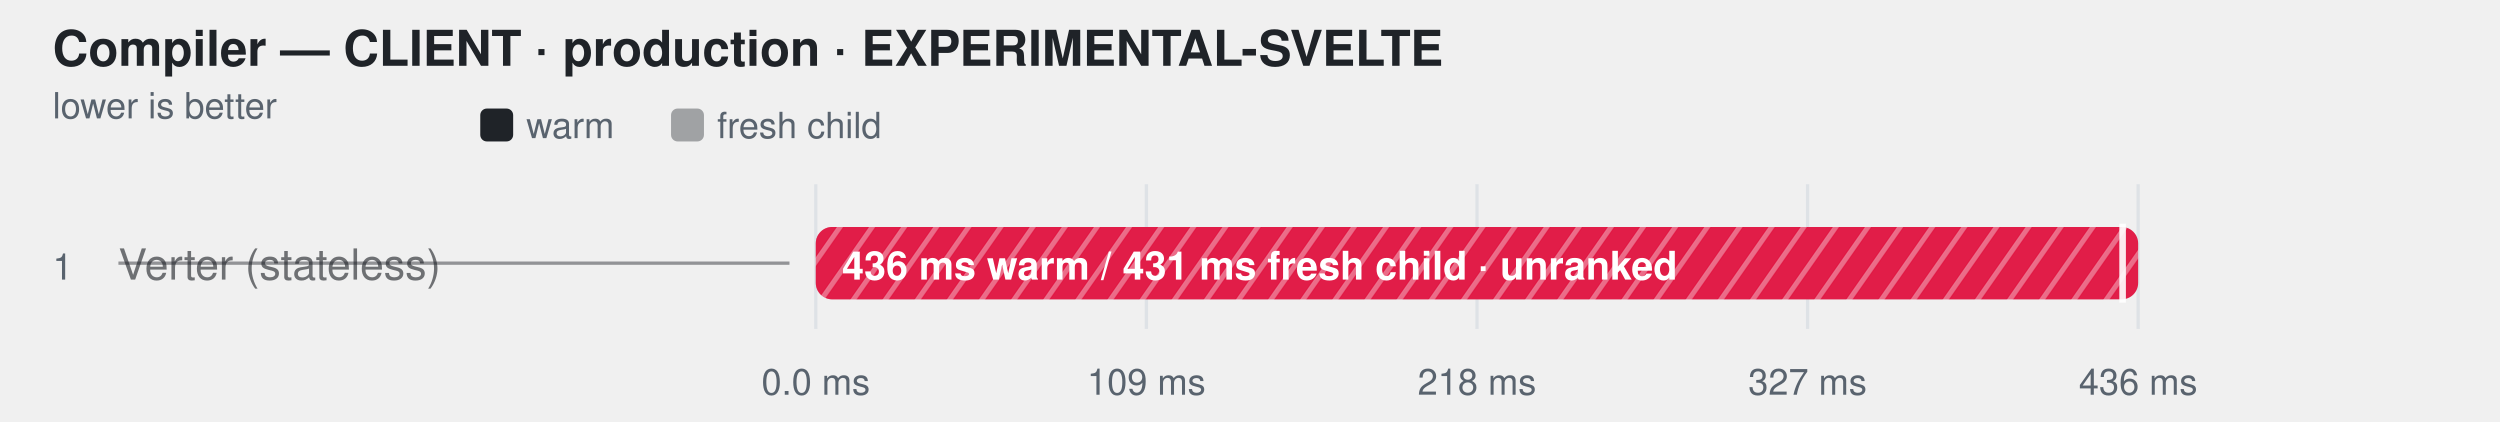
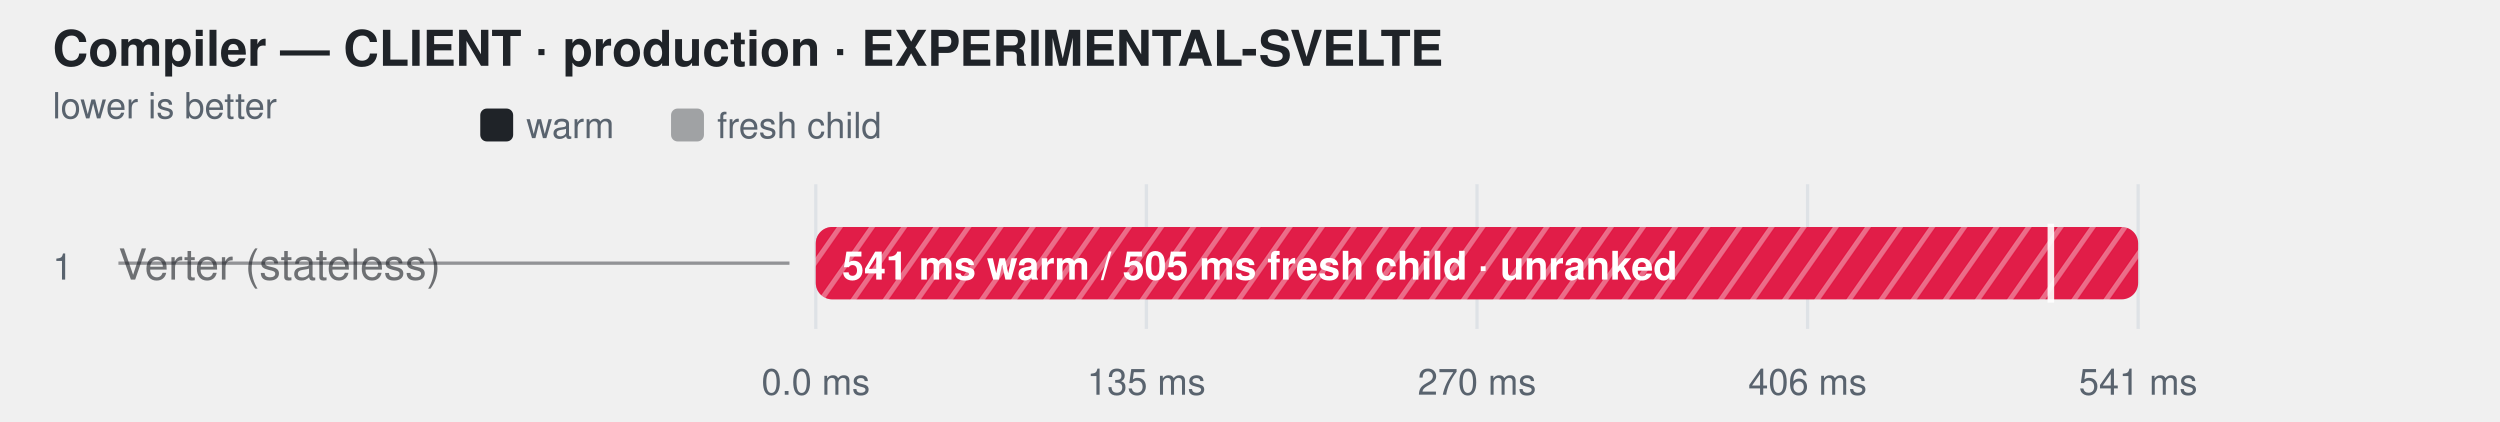
<svg xmlns="http://www.w3.org/2000/svg" width="760" height="128" viewBox="0 0 760 128" role="img" aria-label="Compiler — CLIENT · production · EXPERIMENTAL-SVELTE">
  <style>
    text { font-family: -apple-system, BlinkMacSystemFont, "Segoe UI", Helvetica, Arial, sans-serif; }
  </style>
  <defs>
    <pattern id="hatch-0" width="8" height="8" patternUnits="userSpaceOnUse" patternTransform="rotate(35)">
      <rect width="8" height="8" fill="#e11d48" />
      <line x1="0" y1="0" x2="0" y2="8" stroke="#fff" stroke-width="3" opacity="0.35" />
    </pattern>
  </defs>
  <text fill="#1f2328" x="16" y="20" font-size="15" font-weight="600">Compiler — CLIENT · production · EXPERIMENTAL-SVELTE</text>
  <text fill="#59636e" x="16" y="36" font-size="11">lower is better</text>
  <rect x="146" y="33" width="10" height="10" rx="2" fill="#1f2328" />
  <text fill="#59636e" x="160" y="42" font-size="11">warm</text>
  <rect x="204" y="33" width="10" height="10" rx="2" fill="#1f2328" fill-opacity="0.38" />
  <text fill="#59636e" x="218" y="42" font-size="11">fresh child</text>
  <line x1="248" y1="56" x2="248" y2="100" stroke="#d0d7de" stroke-opacity="0.55" />
  <text fill="#59636e" x="248" y="120" text-anchor="middle" font-size="11">0.0 ms</text>
  <line x1="348.5" y1="56" x2="348.5" y2="100" stroke="#d0d7de" stroke-opacity="0.55" />
-   <text fill="#59636e" x="348.5" y="120" text-anchor="middle" font-size="11">109 ms</text>
+   <text fill="#59636e" x="348.5" y="120" text-anchor="middle" font-size="11">135 ms</text>
  <line x1="449" y1="56" x2="449" y2="100" stroke="#d0d7de" stroke-opacity="0.55" />
-   <text fill="#59636e" x="449" y="120" text-anchor="middle" font-size="11">218 ms</text>
+   <text fill="#59636e" x="449" y="120" text-anchor="middle" font-size="11">270 ms</text>
  <line x1="549.5" y1="56" x2="549.5" y2="100" stroke="#d0d7de" stroke-opacity="0.55" />
-   <text fill="#59636e" x="549.5" y="120" text-anchor="middle" font-size="11">327 ms</text>
+   <text fill="#59636e" x="549.5" y="120" text-anchor="middle" font-size="11">406 ms</text>
  <line x1="650" y1="56" x2="650" y2="100" stroke="#d0d7de" stroke-opacity="0.55" />
-   <text fill="#59636e" x="650" y="120" text-anchor="middle" font-size="11">436 ms</text>
+   <text fill="#59636e" x="650" y="120" text-anchor="middle" font-size="11">541 ms</text>
  <text fill="#59636e" x="16" y="85" font-size="11">1</text>
  <text fill="#1f2328" x="36" y="85" font-size="13" fill-opacity="0.62">Verter (stateless)</text>
  <line x1="36" y1="80" x2="240" y2="80" stroke="#1f2328" stroke-opacity="0.45" />
  <rect x="248" y="69" width="402" height="22" rx="5" fill="#afb8c133" />
  <rect x="248" y="69" width="402.0" height="22" rx="5" fill="url(#hatch-0)" fill-opacity="1" />
-   <rect x="248" y="69" width="397.3" height="22" rx="5" fill="url(#hatch-0)" fill-opacity="0.38" />
-   <line x1="645.273" y1="68" x2="645.273" y2="92" stroke="#ffffff" stroke-width="2" stroke-opacity="0.9" />
-   <text fill="#ffffff" x="256" y="85" font-size="12" font-weight="600">436 ms warm / 431 ms fresh child · unranked</text>
+   <rect x="248" y="69" width="375.5" height="22" rx="5" fill="url(#hatch-0)" fill-opacity="0.38" />
+   <line x1="623.463" y1="68" x2="623.463" y2="92" stroke="#ffffff" stroke-width="2" stroke-opacity="0.9" />
+   <text fill="#ffffff" x="256" y="85" font-size="12" font-weight="600">541 ms warm / 505 ms fresh child · unranked</text>
</svg>
